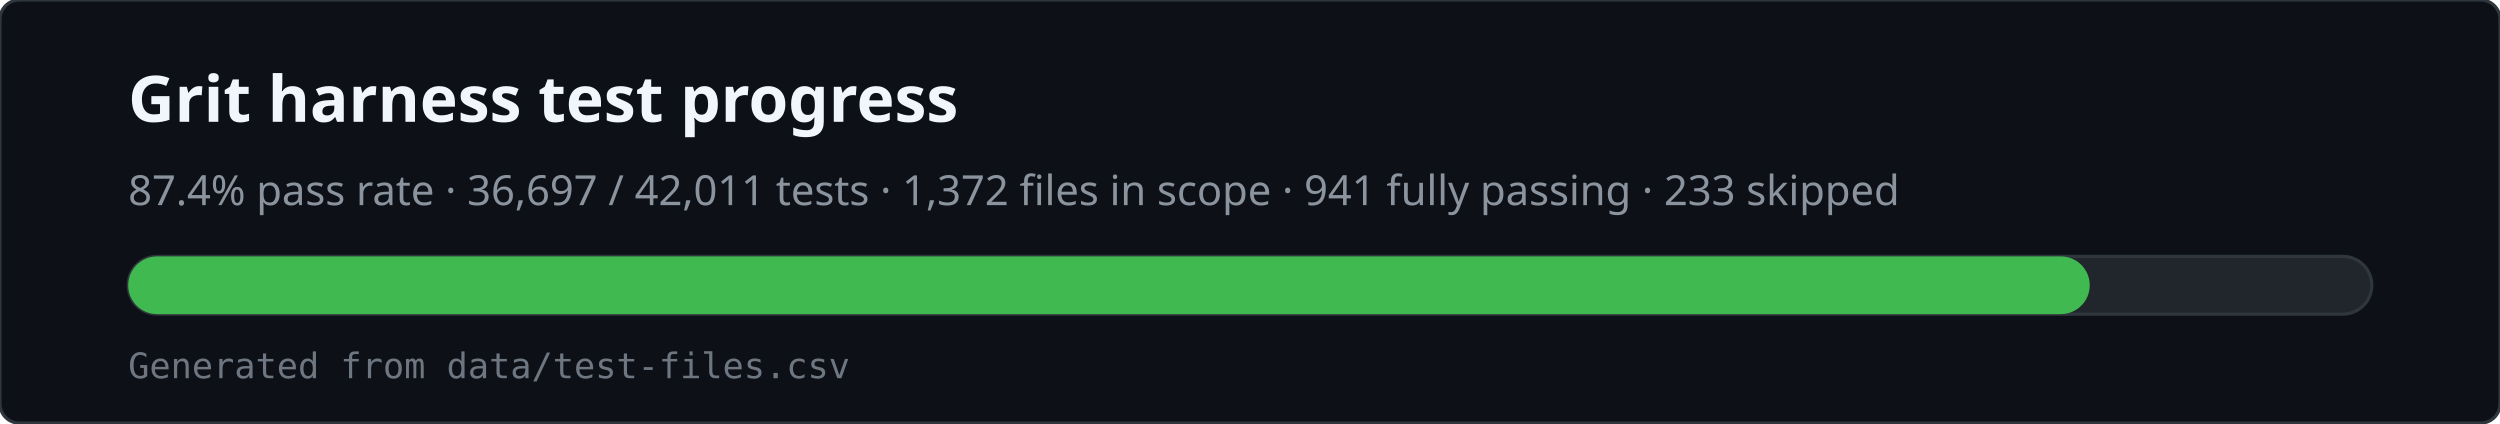
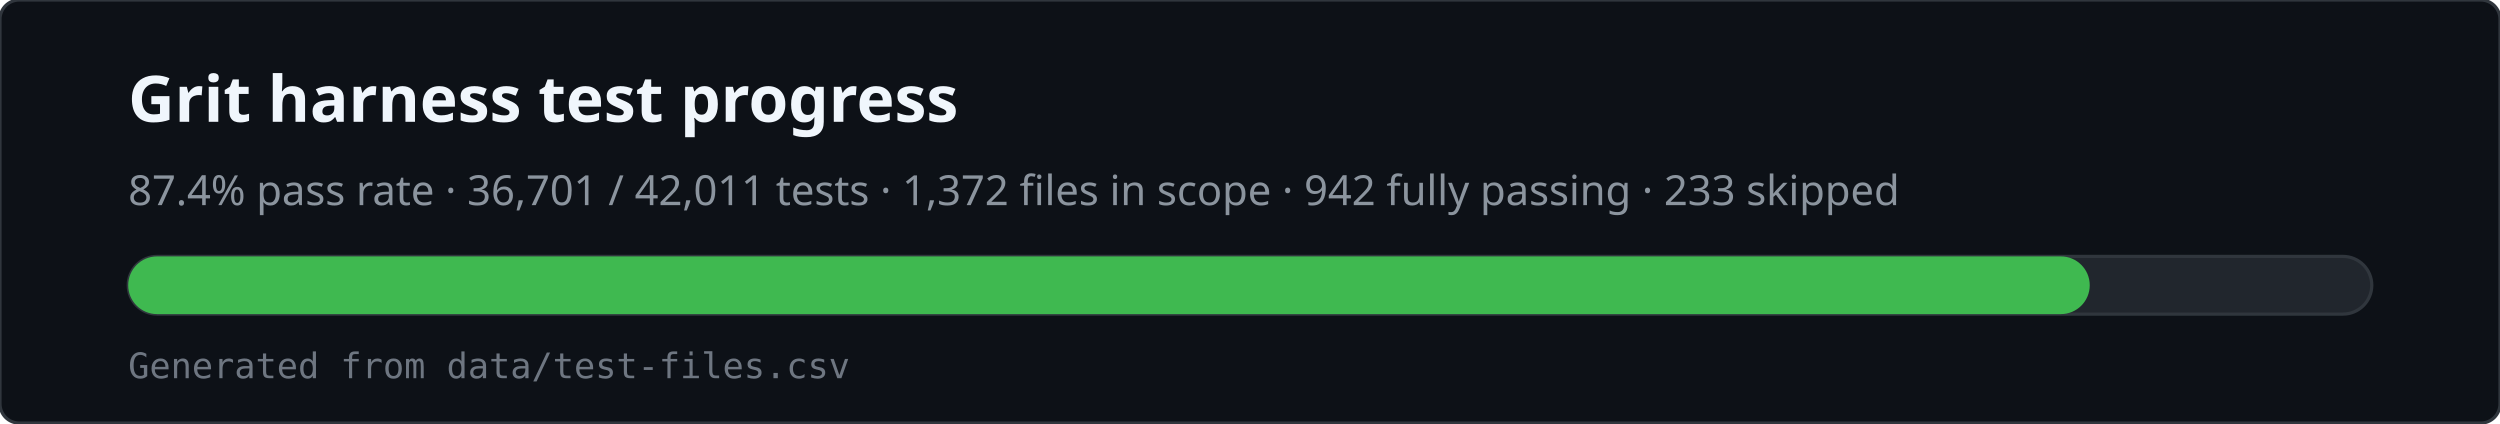
<svg xmlns="http://www.w3.org/2000/svg" viewBox="0 0 780 132" width="780" height="132" role="img" aria-labelledby="svg-title svg-desc">
  <rect x="0" y="0" width="780" height="132" rx="6" fill="#0d1117" stroke="#30363d" />
  <text x="40" y="38" fill="#f0f6fc" font-family="ui-sans-serif,system-ui,sans-serif" font-size="20" font-weight="600">Grit harness test progress</text>
-   <text x="40" y="64" fill="#8b949e" font-family="ui-sans-serif,system-ui,sans-serif" font-size="13">87.4% pass rate · 36,697 / 42,011 tests · 1,372 files in scope · 941 fully passing · 233 skipped</text>
+   <text x="40" y="64" fill="#8b949e" font-family="ui-sans-serif,system-ui,sans-serif" font-size="13">87.4% pass rate · 36,701 / 42,011 tests · 1,372 files in scope · 942 fully passing · 233 skipped</text>
  <rect x="40" y="80" width="700" height="18" rx="9" fill="#21262d" stroke="#30363d" />
  <rect x="40" y="80" width="612" height="18" rx="9" fill="#3fb950" />
  <text x="40" y="118" fill="#6e7681" font-family="ui-monospace,monospace" font-size="11">Generated from data/test-files.csv</text>
</svg>
